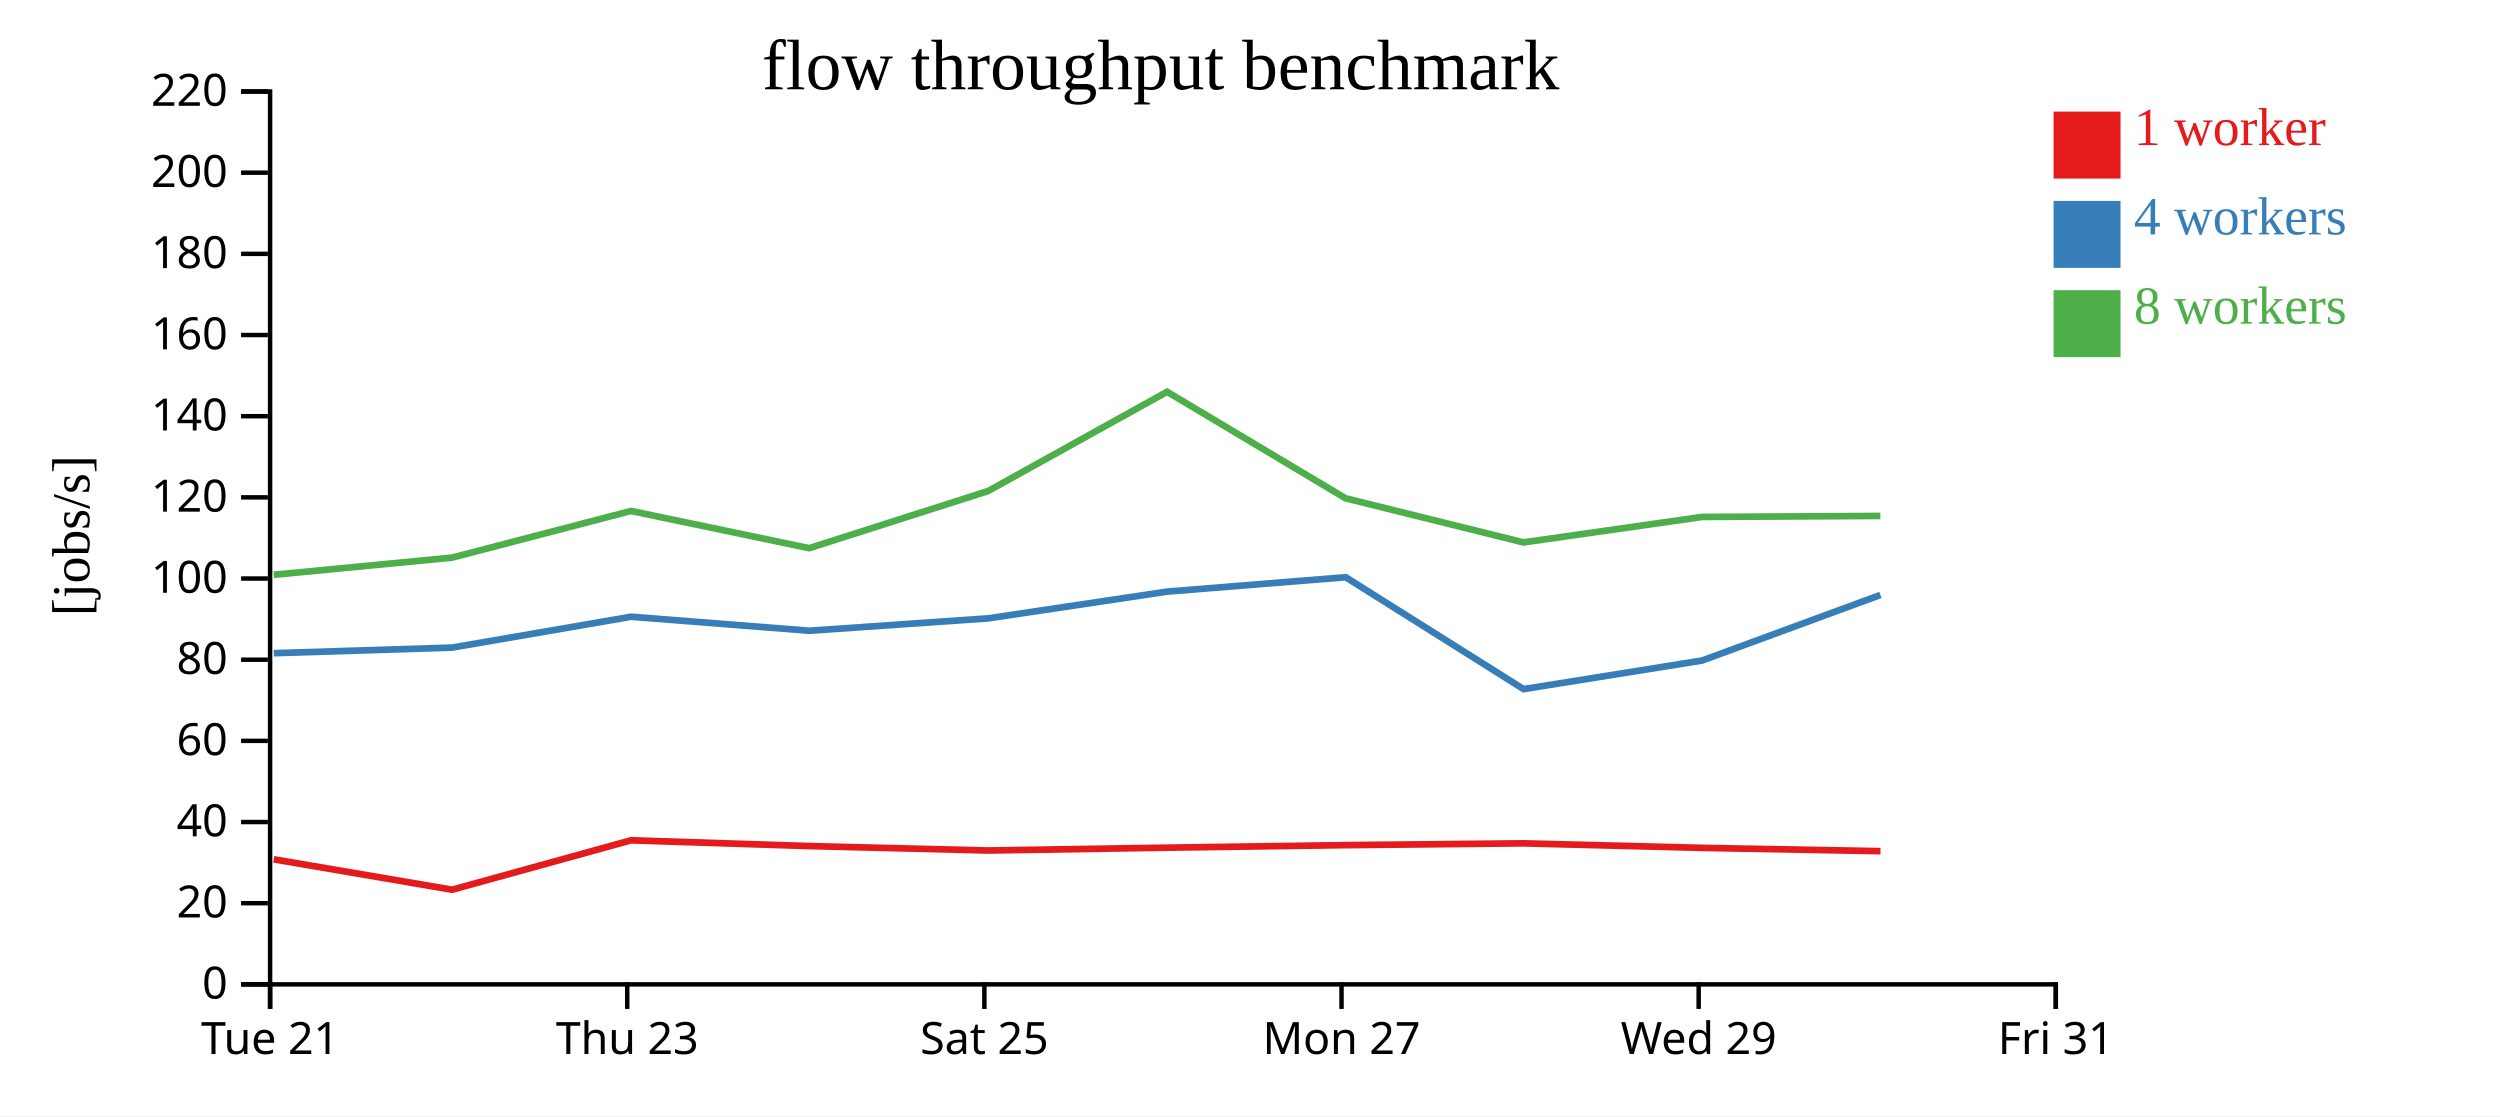
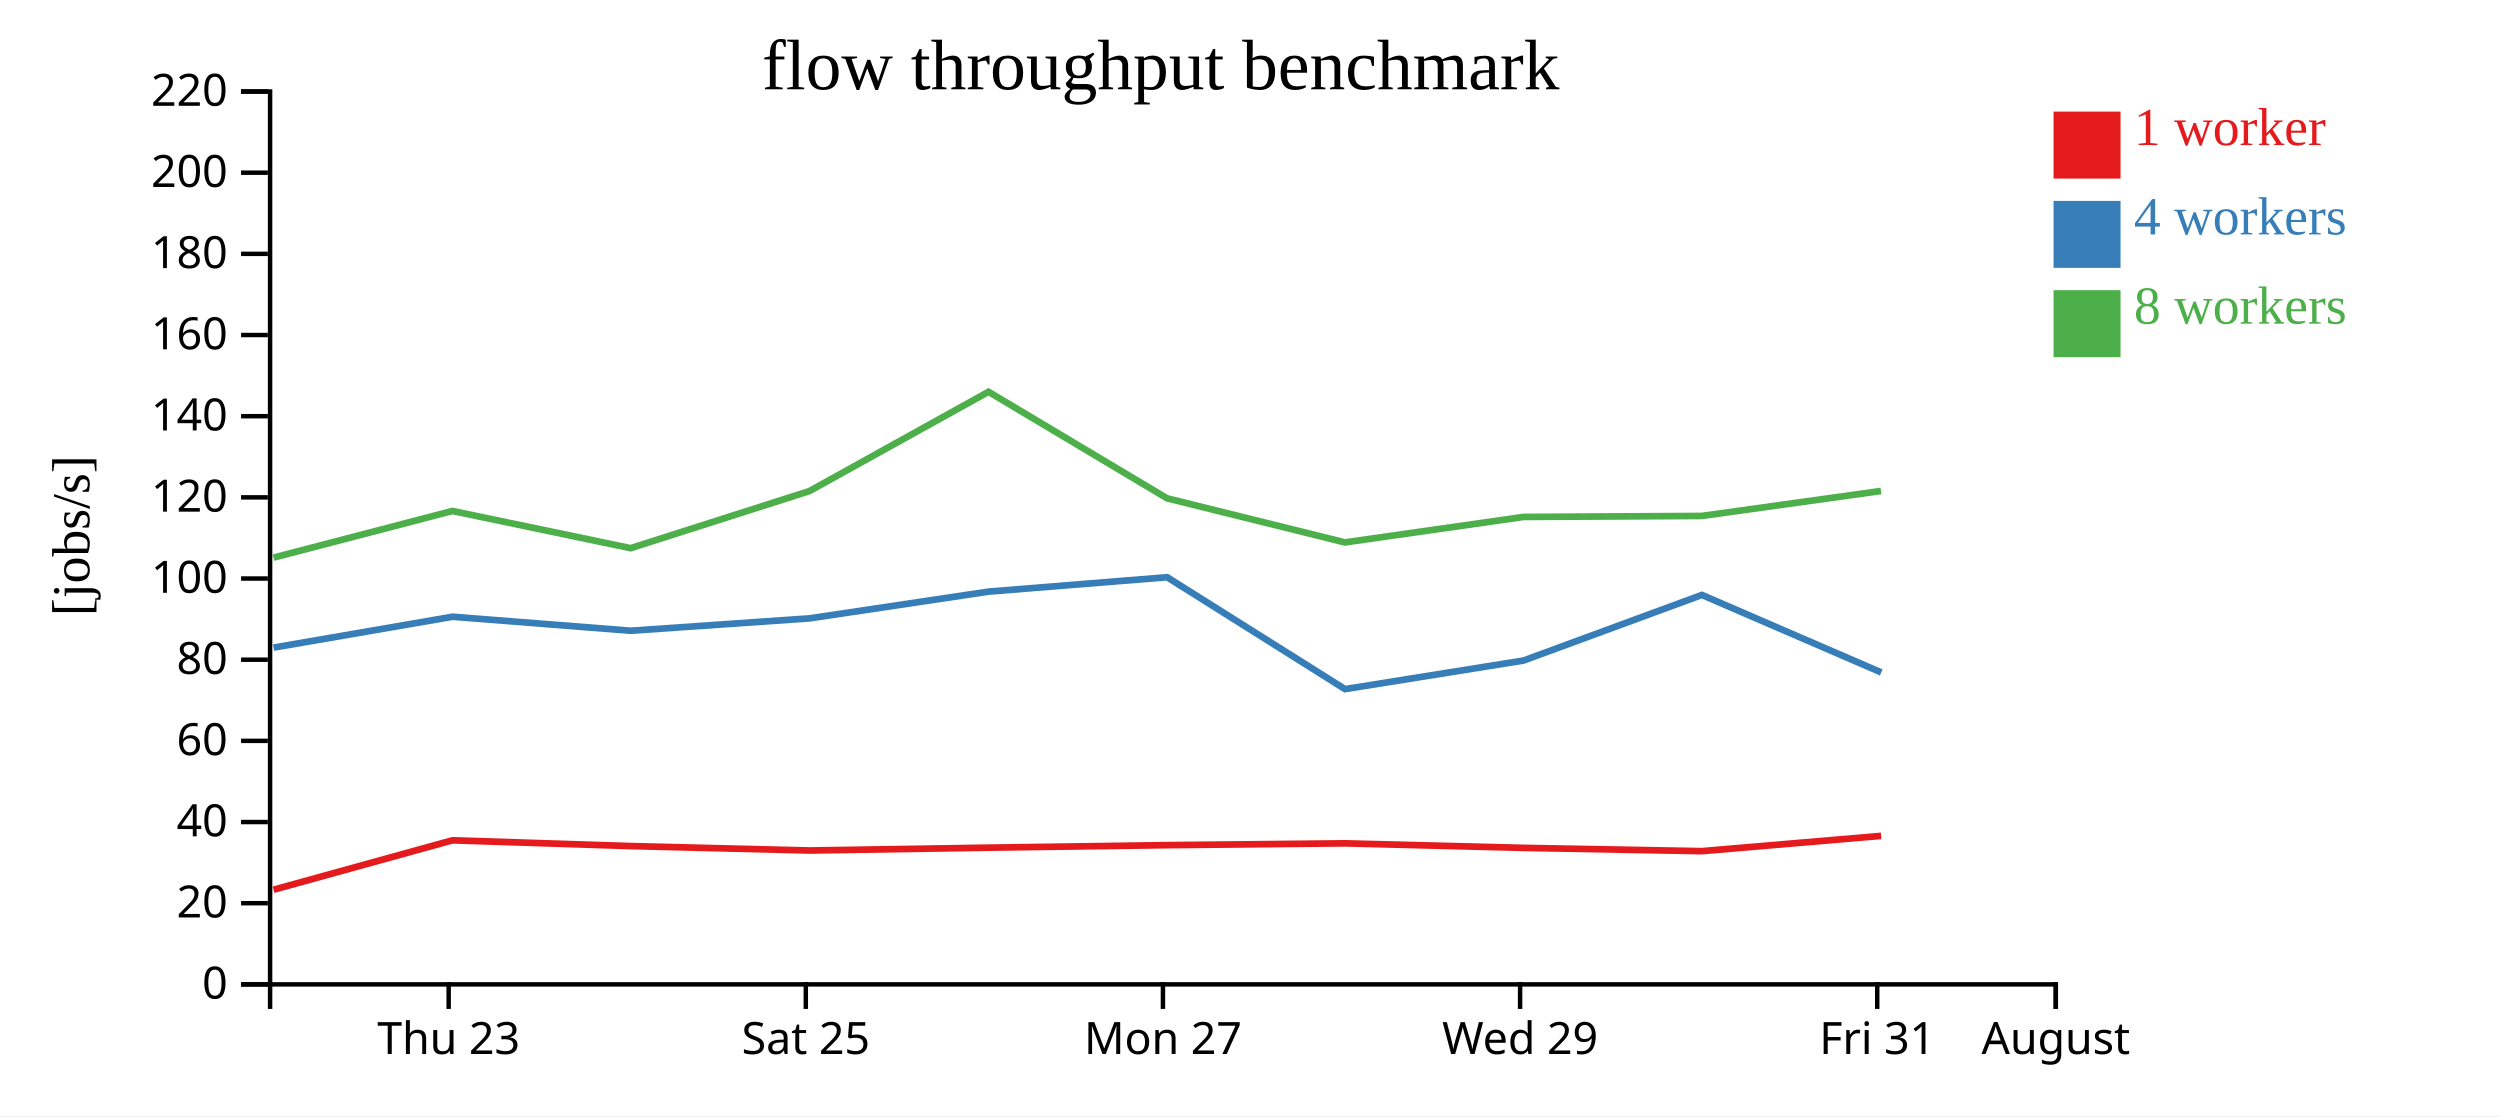
<svg xmlns="http://www.w3.org/2000/svg" width="560" height="250">
  <rect width="100%" height="100%" fill="white" />
  <g transform="translate(60,20)">
    <g transform="translate(0,200)" fill="none" font-size="10" font-family="sans-serif" text-anchor="middle">
      <path class="domain" stroke="currentColor" d="M0.5,6V0.5H400.5V6" />
-       <g class="tick" opacity="1" transform="translate(0.5,0)">
-         <line stroke="currentColor" y2="6" />
-         <text fill="currentColor" y="9" dy="0.71em">Tue 21</text>
-       </g>
-       <g class="tick" opacity="1" transform="translate(80.5,0)">
+       <g class="tick" opacity="1" transform="translate(40.5,0)">
        <line stroke="currentColor" y2="6" />
        <text fill="currentColor" y="9" dy="0.71em">Thu 23</text>
      </g>
-       <g class="tick" opacity="1" transform="translate(160.5,0)">
+       <g class="tick" opacity="1" transform="translate(120.5,0)">
        <line stroke="currentColor" y2="6" />
        <text fill="currentColor" y="9" dy="0.71em">Sat 25</text>
      </g>
-       <g class="tick" opacity="1" transform="translate(240.5,0)">
+       <g class="tick" opacity="1" transform="translate(200.5,0)">
        <line stroke="currentColor" y2="6" />
        <text fill="currentColor" y="9" dy="0.71em">Mon 27</text>
      </g>
-       <g class="tick" opacity="1" transform="translate(320.5,0)">
+       <g class="tick" opacity="1" transform="translate(280.5,0)">
        <line stroke="currentColor" y2="6" />
        <text fill="currentColor" y="9" dy="0.71em">Wed 29</text>
      </g>
+       <g class="tick" opacity="1" transform="translate(360.5,0)">
+         <line stroke="currentColor" y2="6" />
+         <text fill="currentColor" y="9" dy="0.71em">Fri 31</text>
+       </g>
      <g class="tick" opacity="1" transform="translate(400.5,0)">
        <line stroke="currentColor" y2="6" />
-         <text fill="currentColor" y="9" dy="0.71em">Fri 31</text>
+         <text fill="currentColor" y="9" dy="0.71em">August</text>
      </g>
    </g>
    <g fill="none" font-size="10" font-family="sans-serif" text-anchor="end">
      <path class="domain" stroke="currentColor" d="M-6,200.5H0.5V0.5H-6" />
      <g class="tick" opacity="1" transform="translate(0,200.5)">
        <line stroke="currentColor" x2="-6" />
        <text fill="currentColor" x="-9" dy="0.32em">0</text>
      </g>
      <g class="tick" opacity="1" transform="translate(0,182.3182)">
        <line stroke="currentColor" x2="-6" />
        <text fill="currentColor" x="-9" dy="0.32em">20</text>
      </g>
      <g class="tick" opacity="1" transform="translate(0,164.1364)">
        <line stroke="currentColor" x2="-6" />
        <text fill="currentColor" x="-9" dy="0.32em">40</text>
      </g>
      <g class="tick" opacity="1" transform="translate(0,145.9545)">
        <line stroke="currentColor" x2="-6" />
        <text fill="currentColor" x="-9" dy="0.32em">60</text>
      </g>
      <g class="tick" opacity="1" transform="translate(0,127.7727)">
        <line stroke="currentColor" x2="-6" />
        <text fill="currentColor" x="-9" dy="0.32em">80</text>
      </g>
      <g class="tick" opacity="1" transform="translate(0,109.5909)">
        <line stroke="currentColor" x2="-6" />
        <text fill="currentColor" x="-9" dy="0.32em">100</text>
      </g>
      <g class="tick" opacity="1" transform="translate(0,91.40909)">
        <line stroke="currentColor" x2="-6" />
        <text fill="currentColor" x="-9" dy="0.32em">120</text>
      </g>
      <g class="tick" opacity="1" transform="translate(0,73.22727)">
        <line stroke="currentColor" x2="-6" />
        <text fill="currentColor" x="-9" dy="0.32em">140</text>
      </g>
      <g class="tick" opacity="1" transform="translate(0,55.04545)">
        <line stroke="currentColor" x2="-6" />
        <text fill="currentColor" x="-9" dy="0.32em">160</text>
      </g>
      <g class="tick" opacity="1" transform="translate(0,36.86364)">
        <line stroke="currentColor" x2="-6" />
        <text fill="currentColor" x="-9" dy="0.32em">180</text>
      </g>
      <g class="tick" opacity="1" transform="translate(0,18.68182)">
        <line stroke="currentColor" x2="-6" />
        <text fill="currentColor" x="-9" dy="0.32em">200</text>
      </g>
      <g class="tick" opacity="1" transform="translate(0,0.5)">
        <line stroke="currentColor" x2="-6" />
        <text fill="currentColor" x="-9" dy="0.32em">220</text>
      </g>
    </g>
    <text text-anchor="middle" style="font-size: 12px" transform="rotate(-90)" y="-40" x="-100">[jobs/s]</text>
    <text text-anchor="middle" style="font-size: 16px" y="0" x="200">flow throughput benchmark</text>
-     <path class="line" fill="none" stroke="#e41a1c" stroke-width="1.5" d="M1.316,172.488L41.27,179.299L81.338,168.231L121.261,169.518L161.355,170.511L201.452,169.878L241.431,169.312L281.265,168.909L321.274,169.922L361.229,170.659" />
-     <path class="line" fill="none" stroke="#377eb8" stroke-width="1.5" d="M1.327,126.314L41.288,125.058L81.374,118.149L121.27,121.286L161.362,118.511L201.443,112.52L241.43,109.297L281.278,134.359L321.283,127.957L361.221,113.266" />
-     <path class="line" fill="none" stroke="#4daf4a" stroke-width="1.5" d="M1.308,108.75L41.265,104.907L81.341,94.455L121.254,102.792L161.334,89.994L201.425,67.762L241.413,91.62L281.253,101.5L321.264,95.794L361.206,95.571" />
+     <path class="line" fill="none" stroke="#e41a1c" stroke-width="1.5" d="M1.27,179.299L41.338,168.231L81.261,169.518L121.355,170.511L161.452,169.878L201.431,169.312L241.265,168.909L281.274,169.922L321.229,170.659L361.375,167.238" />
+     <path class="line" fill="none" stroke="#377eb8" stroke-width="1.5" d="M1.288,125.058L41.374,118.149L81.27,121.286L121.362,118.511L161.443,112.52L201.43,109.297L241.278,134.359L281.283,127.957L321.221,113.266L361.401,130.625" />
+     <path class="line" fill="none" stroke="#4daf4a" stroke-width="1.5" d="M1.265,104.907L41.341,94.455L81.254,102.792L121.334,89.994L161.425,67.762L201.413,91.62L241.253,101.5L281.264,95.794L321.206,95.571L361.353,89.976" />
    <rect class="dot" x="400" y="5" width="15" height="15" style="fill: #e41a1c;" />
    <rect class="dot" x="400" y="25" width="15" height="15" style="fill: #377eb8;" />
    <rect class="dot" x="400" y="45" width="15" height="15" style="fill: #4daf4a;" />
    <text class="label" x="418" y="12.5" style="fill: #e41a1c; alignment-baseline: middle;" text-anchor="left">1 worker</text>
    <text class="label" x="418" y="32.5" style="fill: #377eb8; alignment-baseline: middle;" text-anchor="left">4 workers</text>
    <text class="label" x="418" y="52.5" style="fill: #4daf4a; alignment-baseline: middle;" text-anchor="left">8 workers</text>
  </g>
</svg>
